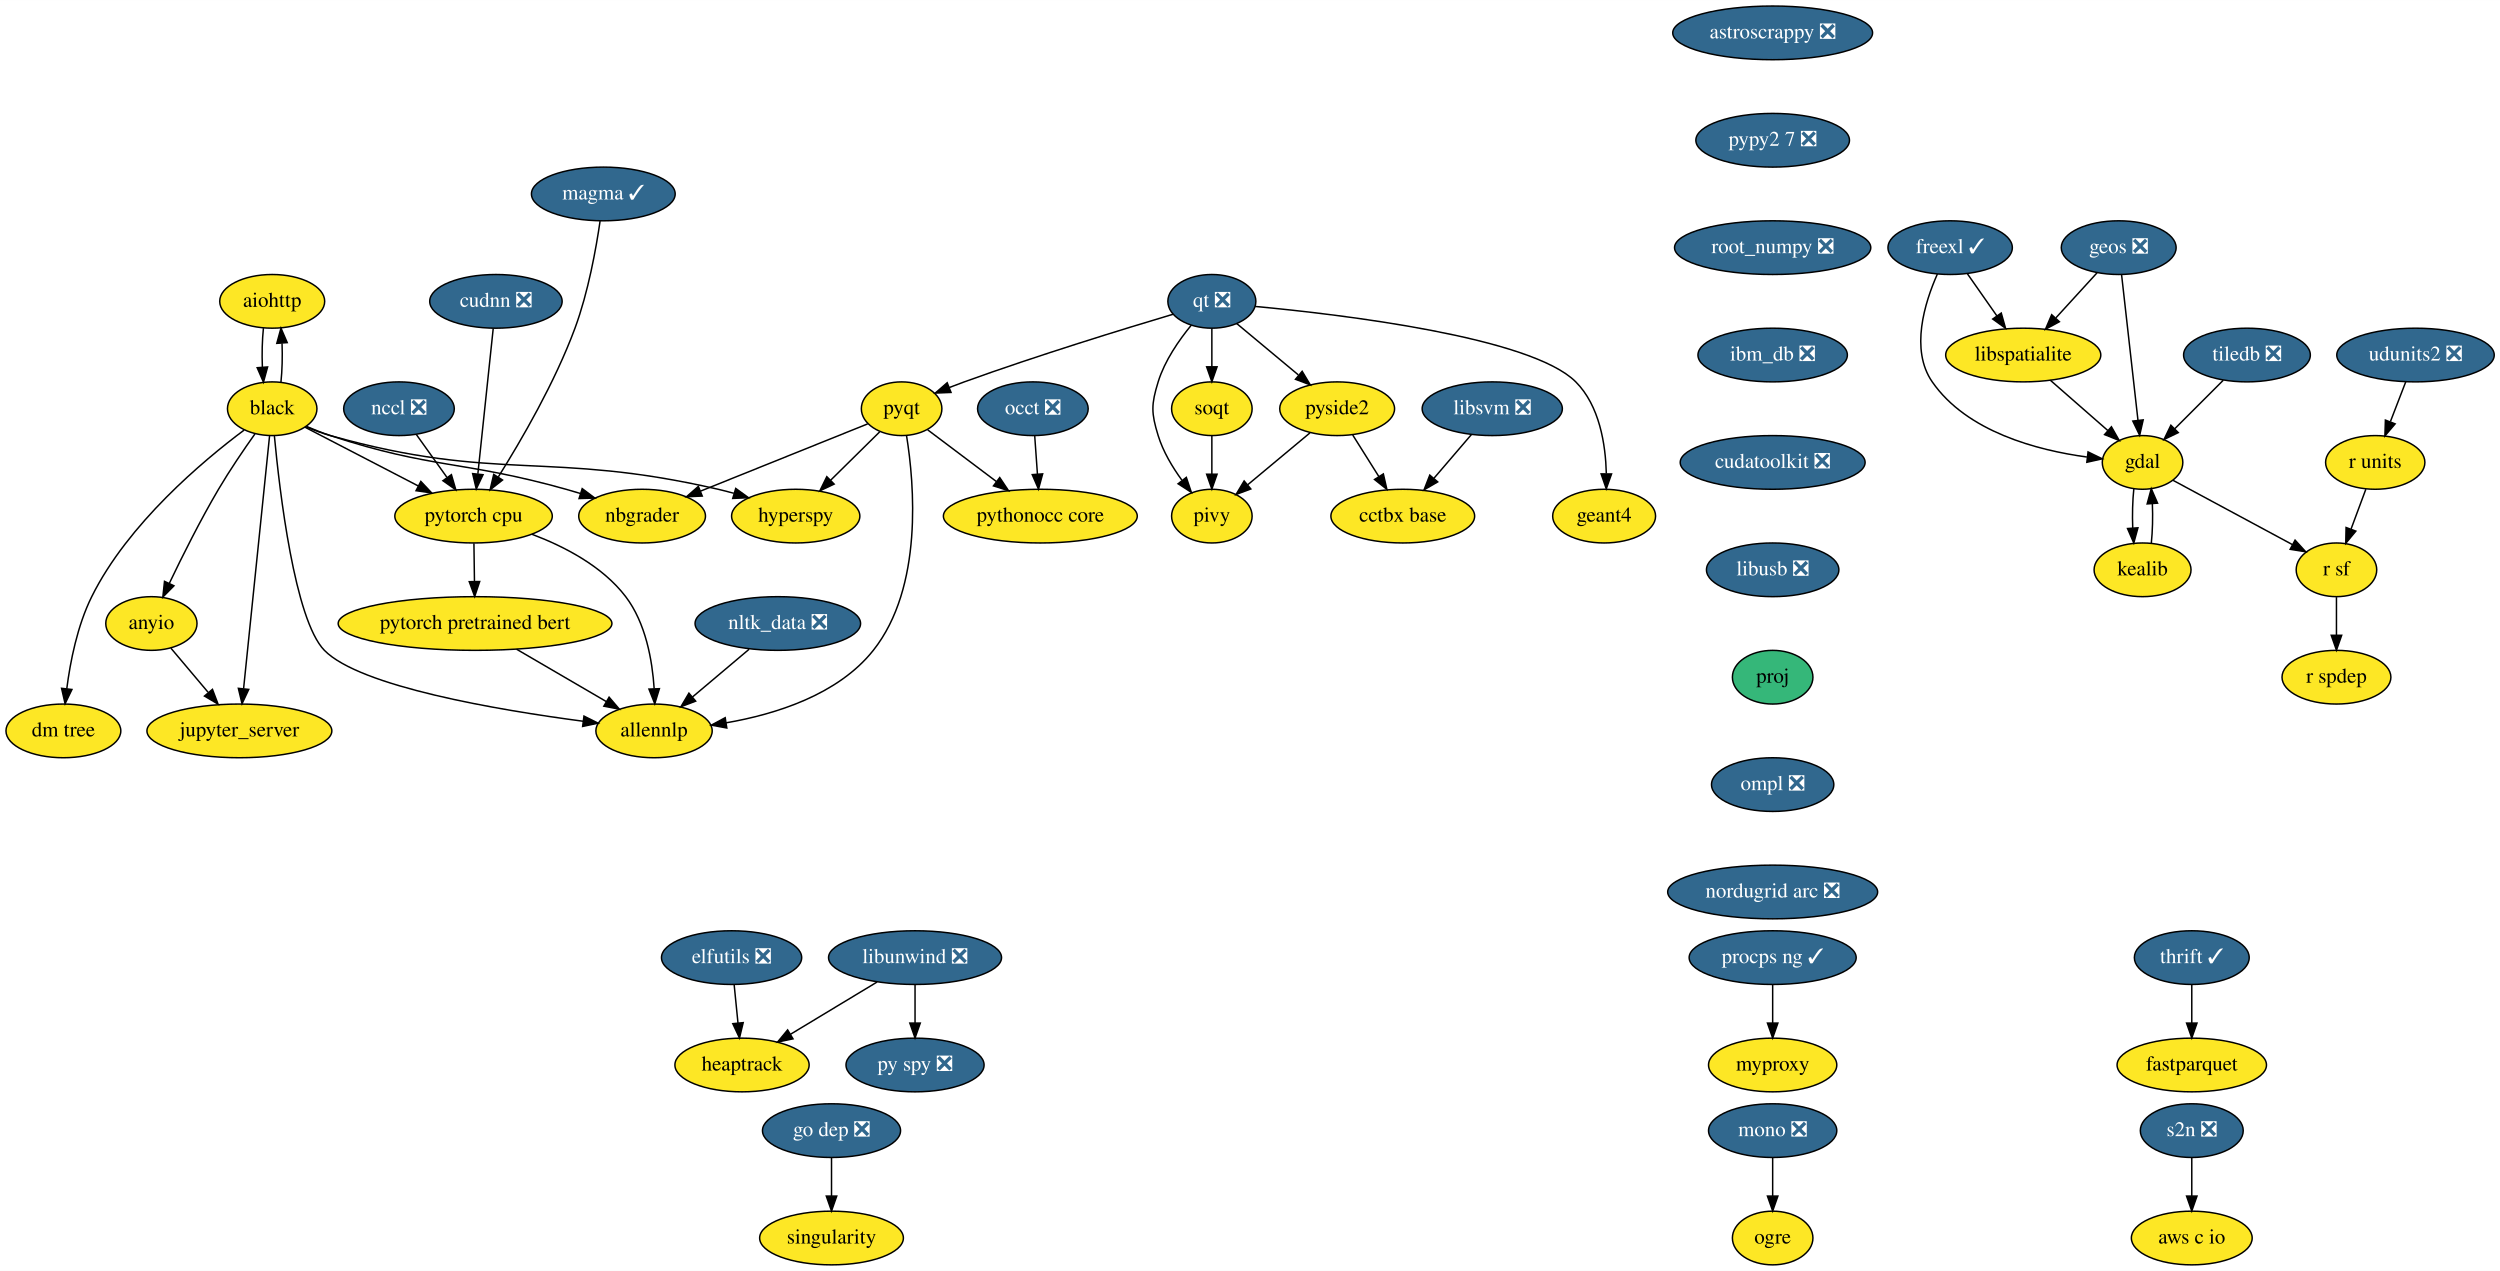
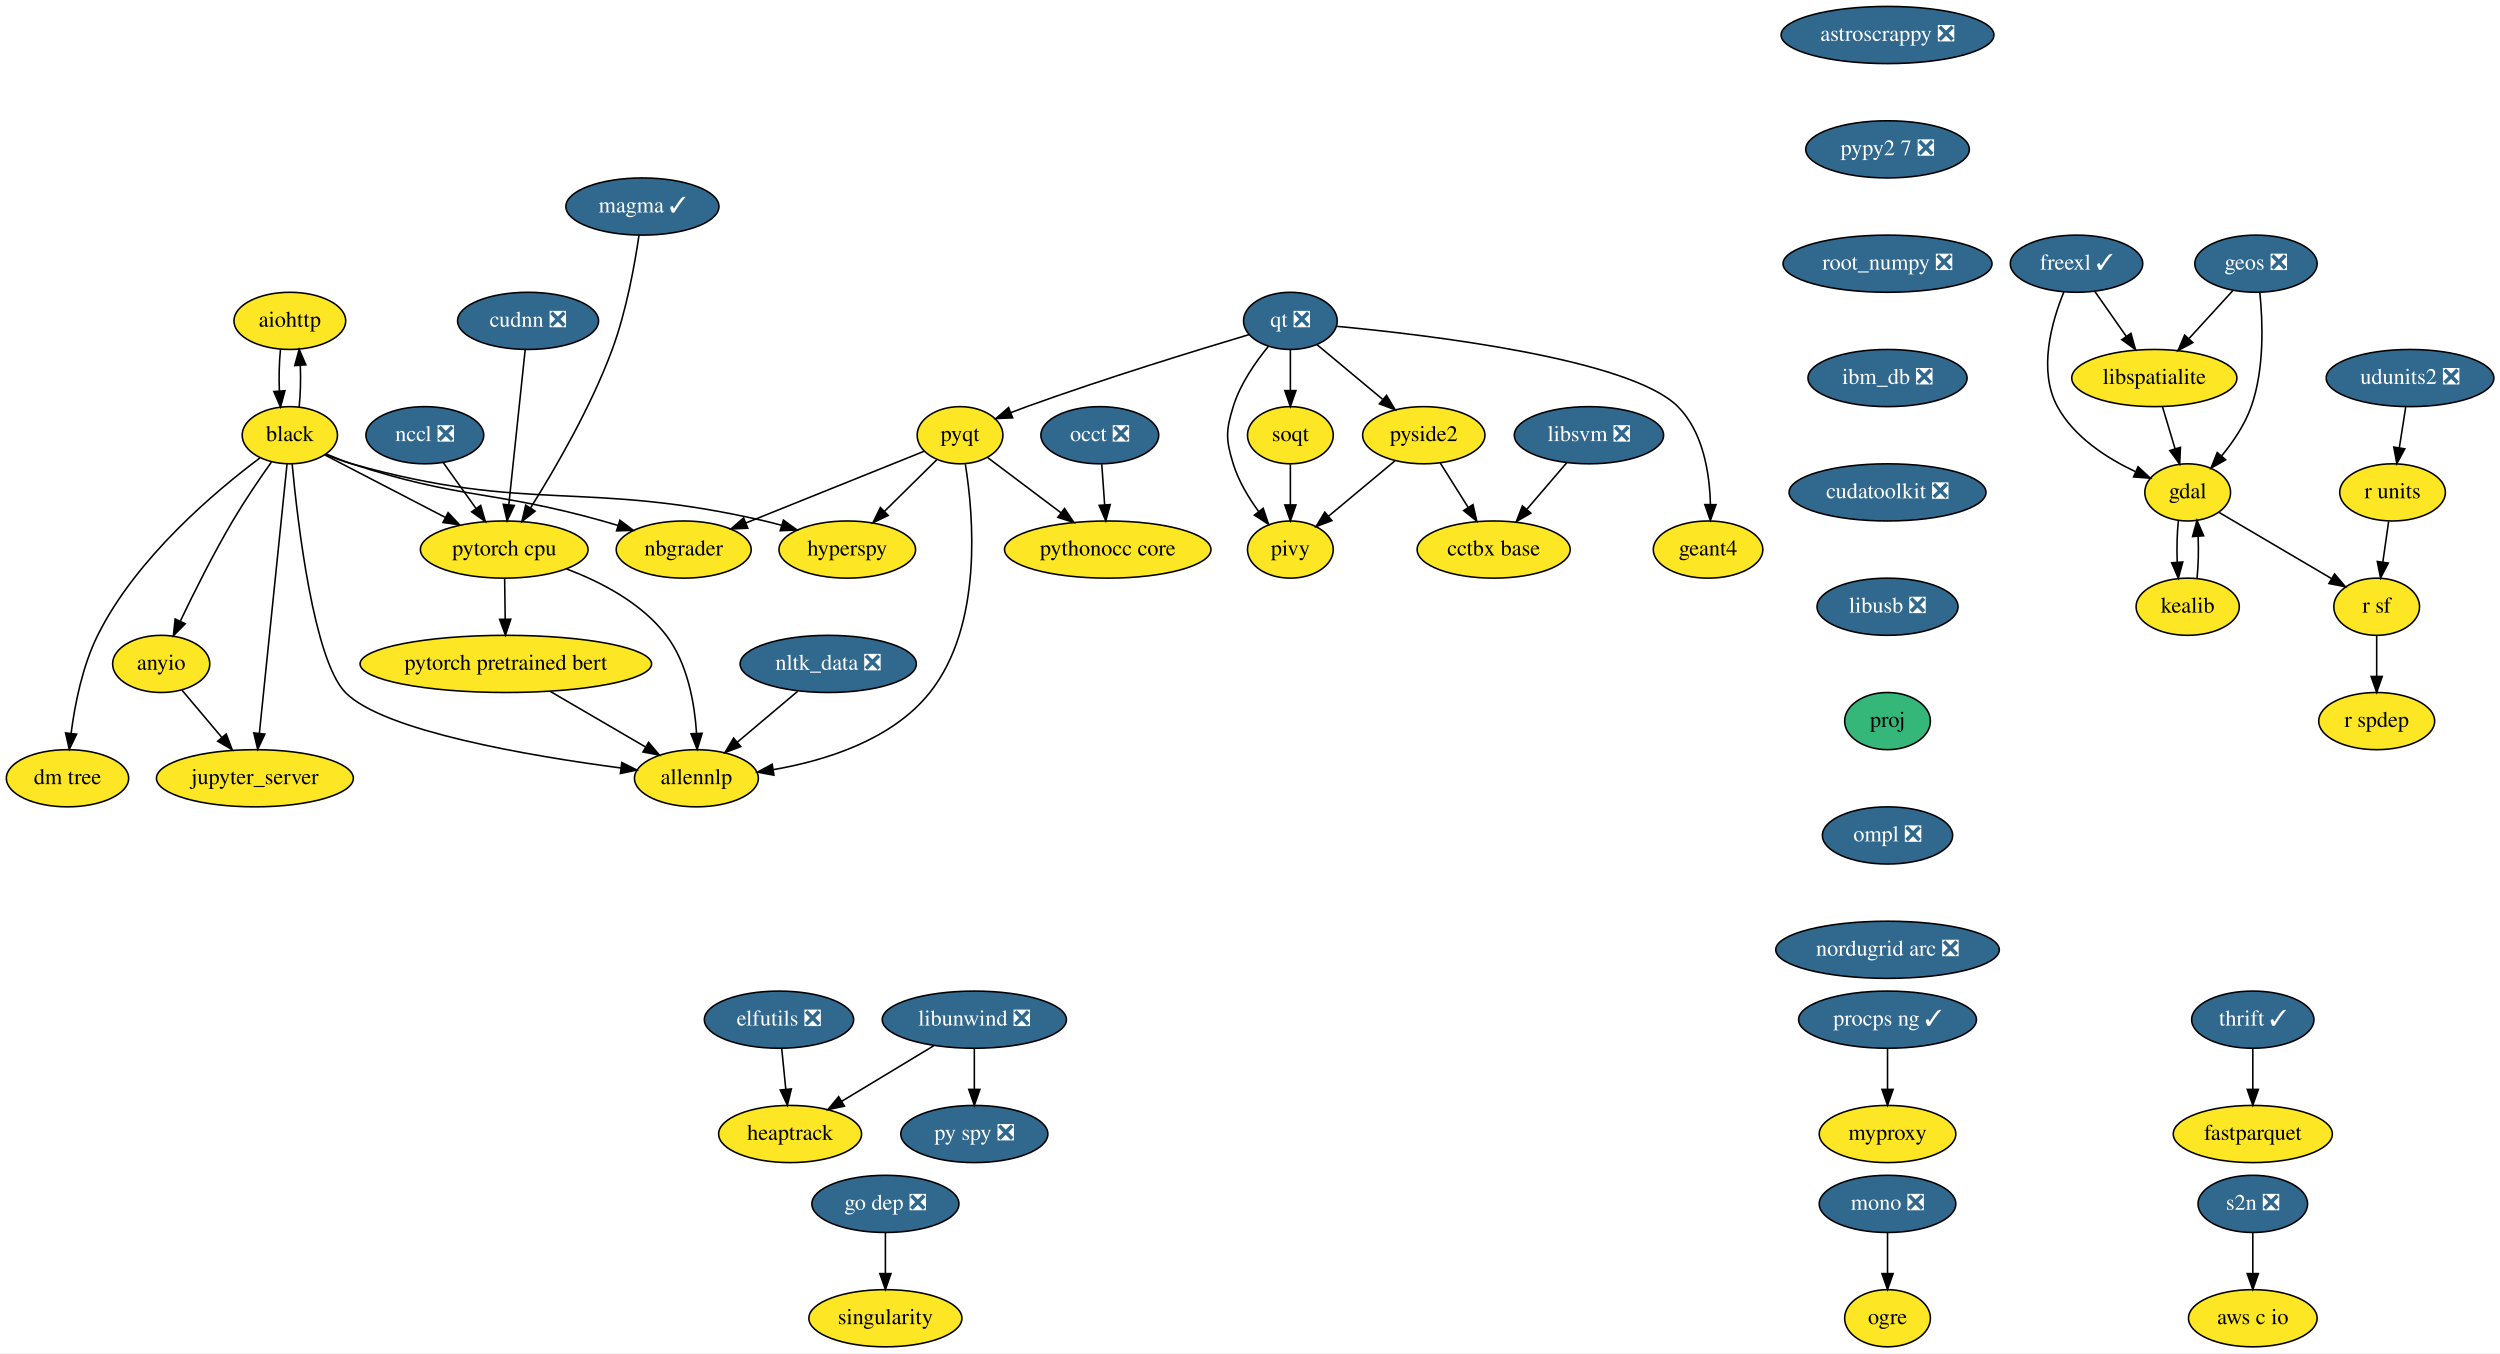
- <svg xmlns="http://www.w3.org/2000/svg" xmlns:xlink="http://www.w3.org/1999/xlink" width="1676pt" height="852pt" viewBox="0.00 0.00 1676.15 852.00">
+ <svg xmlns="http://www.w3.org/2000/svg" xmlns:xlink="http://www.w3.org/1999/xlink" width="1574pt" height="852pt" viewBox="0.00 0.00 1574.15 852.00">
  <g id="graph0" class="graph" transform="scale(1 1) rotate(0) translate(4 848)">
-     <polygon fill="white" stroke="transparent" points="-4,4 -4,-848 1672.15,-848 1672.15,4 -4,4" />
+     <polygon fill="white" stroke="transparent" points="-4,4 -4,-848 1570.15,-848 1570.15,4 -4,4" />
    <g id="node1" class="node">
      <g id="a_node1">
        <a xlink:href="https://github.com/conda-forge/aiohttp-feedstock" xlink:title="aiohttp">
          <ellipse fill="#fde725" stroke="black" cx="178.5" cy="-646" rx="35.19" ry="18" />
          <text text-anchor="middle" x="178.5" y="-642.3" font-family="Times,serif" font-size="14.00">aiohttp</text>
        </a>
      </g>
    </g>
    <g id="node2" class="node">
      <g id="a_node2">
        <a xlink:href="https://github.com/conda-forge/black-feedstock" xlink:title="black">
          <ellipse fill="#fde725" stroke="black" cx="178.5" cy="-574" rx="30" ry="18" />
          <text text-anchor="middle" x="178.5" y="-570.3" font-family="Times,serif" font-size="14.00">black</text>
        </a>
      </g>
    </g>
    <g id="edge1" class="edge">
      <path fill="none" stroke="black" d="M172.62,-628.05C171.79,-620.23 171.55,-610.75 171.91,-601.98" />
      <polygon fill="black" stroke="black" points="175.42,-602.01 172.64,-591.79 168.43,-601.51 175.42,-602.01" />
    </g>
    <g id="edge2" class="edge">
      <path fill="none" stroke="black" d="M184.36,-591.79C185.2,-599.59 185.44,-609.07 185.1,-617.85" />
      <polygon fill="black" stroke="black" points="181.59,-617.83 184.38,-628.05 188.57,-618.33 181.59,-617.83" />
    </g>
    <g id="node3" class="node">
      <g id="a_node3">
        <a xlink:href="https://github.com/conda-forge/hyperspy-feedstock" xlink:title="hyperspy">
          <ellipse fill="#fde725" stroke="black" cx="529.5" cy="-502" rx="43" ry="18" />
          <text text-anchor="middle" x="529.5" y="-498.3" font-family="Times,serif" font-size="14.00">hyperspy</text>
        </a>
      </g>
    </g>
    <g id="edge3" class="edge">
      <path fill="none" stroke="black" d="M201.21,-561.86C206.46,-559.64 212.1,-557.52 217.5,-556 329.8,-524.4 363.83,-546.23 477.5,-520 480.94,-519.21 484.47,-518.29 488,-517.29" />
      <polygon fill="black" stroke="black" points="489.28,-520.56 497.85,-514.34 487.27,-513.86 489.28,-520.56" />
    </g>
    <g id="node4" class="node">
      <g id="a_node4">
        <a xlink:href="https://github.com/conda-forge/nbgrader-feedstock" xlink:title="nbgrader">
          <ellipse fill="#fde725" stroke="black" cx="426.5" cy="-502" rx="42.49" ry="18" />
          <text text-anchor="middle" x="426.5" y="-498.3" font-family="Times,serif" font-size="14.00">nbgrader</text>
        </a>
      </g>
    </g>
    <g id="edge4" class="edge">
      <path fill="none" stroke="black" d="M201.32,-562.2C206.56,-559.96 212.17,-557.75 217.5,-556 285.92,-533.51 306.14,-539.41 375.5,-520 378.65,-519.12 381.88,-518.16 385.13,-517.17" />
      <polygon fill="black" stroke="black" points="386.34,-520.45 394.82,-514.09 384.23,-513.78 386.34,-520.45" />
    </g>
    <g id="node5" class="node">
      <g id="a_node5">
        <a xlink:href="https://github.com/conda-forge/allennlp-feedstock" xlink:title="allennlp">
          <ellipse fill="#fde725" stroke="black" cx="434.5" cy="-358" rx="39" ry="18" />
          <text text-anchor="middle" x="434.5" y="-354.3" font-family="Times,serif" font-size="14.00">allennlp</text>
        </a>
      </g>
    </g>
    <g id="edge5" class="edge">
      <path fill="none" stroke="black" d="M179.95,-555.91C183.43,-518.78 193.54,-432.39 213.5,-412 237.32,-387.66 329.52,-372.05 387.04,-364.46" />
      <polygon fill="black" stroke="black" points="387.53,-367.92 397,-363.18 386.63,-360.98 387.53,-367.92" />
    </g>
    <g id="node6" class="node">
      <g id="a_node6">
        <a xlink:href="https://github.com/conda-forge/jupyter_server-feedstock" xlink:title="jupyter_server">
          <ellipse fill="#fde725" stroke="black" cx="156.5" cy="-358" rx="61.99" ry="18" />
          <text text-anchor="middle" x="156.5" y="-354.3" font-family="Times,serif" font-size="14.00">jupyter_server</text>
        </a>
      </g>
    </g>
    <g id="edge6" class="edge">
      <path fill="none" stroke="black" d="M176.74,-555.85C172.93,-518.83 163.92,-431.18 159.32,-386.39" />
      <polygon fill="black" stroke="black" points="162.78,-385.82 158.27,-376.23 155.81,-386.54 162.78,-385.82" />
    </g>
    <g id="node7" class="node">
      <g id="a_node7">
        <a xlink:href="https://github.com/conda-forge/pytorch-cpu-feedstock" xlink:title="pytorch cpu">
          <ellipse fill="#fde725" stroke="black" cx="313.5" cy="-502" rx="52.79" ry="18" />
          <text text-anchor="middle" x="313.5" y="-498.3" font-family="Times,serif" font-size="14.00">pytorch cpu</text>
        </a>
      </g>
    </g>
    <g id="edge7" class="edge">
      <path fill="none" stroke="black" d="M200.49,-561.6C221.03,-550.95 252.09,-534.84 276.45,-522.21" />
      <polygon fill="black" stroke="black" points="278.16,-525.27 285.42,-517.56 274.94,-519.05 278.16,-525.27" />
    </g>
    <g id="node8" class="node">
      <g id="a_node8">
        <a xlink:href="https://github.com/conda-forge/anyio-feedstock" xlink:title="anyio">
          <ellipse fill="#fde725" stroke="black" cx="97.5" cy="-430" rx="30.59" ry="18" />
          <text text-anchor="middle" x="97.5" y="-426.3" font-family="Times,serif" font-size="14.00">anyio</text>
        </a>
      </g>
    </g>
    <g id="edge8" class="edge">
      <path fill="none" stroke="black" d="M166.92,-557.11C159.57,-546.76 150.07,-532.84 142.5,-520 130.34,-499.36 118.18,-475.03 109.57,-457.03" />
      <polygon fill="black" stroke="black" points="112.62,-455.28 105.17,-447.74 106.29,-458.28 112.62,-455.28" />
    </g>
    <g id="node9" class="node">
      <g id="a_node9">
        <a xlink:href="https://github.com/conda-forge/dm-tree-feedstock" xlink:title="dm tree">
          <ellipse fill="#fde725" stroke="black" cx="38.5" cy="-358" rx="38.5" ry="18" />
          <text text-anchor="middle" x="38.5" y="-354.3" font-family="Times,serif" font-size="14.00">dm tree</text>
        </a>
      </g>
    </g>
    <g id="edge9" class="edge">
      <path fill="none" stroke="black" d="M159.69,-559.71C132.23,-539.18 81.8,-496.97 57.5,-448 47.87,-428.6 43.11,-404.45 40.76,-386.21" />
      <polygon fill="black" stroke="black" points="44.23,-385.77 39.64,-376.23 37.28,-386.56 44.23,-385.77" />
    </g>
-     <g id="edge44" class="edge">
+     <g id="edge43" class="edge">
      <path fill="none" stroke="black" d="M352.64,-489.84C374.32,-481.67 399.96,-468.4 415.5,-448 428.93,-430.37 433.35,-405.35 434.59,-386.32" />
      <polygon fill="black" stroke="black" points="438.1,-386.31 435,-376.18 431.1,-386.03 438.1,-386.31" />
    </g>
-     <g id="node43" class="node">
-       <g id="a_node43">
+     <g id="node42" class="node">
+       <g id="a_node42">
        <a xlink:href="https://github.com/conda-forge/pytorch-pretrained-bert-feedstock" xlink:title="pytorch pretrained bert">
          <ellipse fill="#fde725" stroke="black" cx="314.5" cy="-430" rx="91.78" ry="18" />
          <text text-anchor="middle" x="314.5" y="-426.3" font-family="Times,serif" font-size="14.00">pytorch pretrained bert</text>
        </a>
      </g>
    </g>
-     <g id="edge45" class="edge">
+     <g id="edge44" class="edge">
      <path fill="none" stroke="black" d="M313.75,-483.7C313.86,-475.98 313.99,-466.71 314.11,-458.11" />
      <polygon fill="black" stroke="black" points="317.61,-458.15 314.26,-448.1 310.61,-458.05 317.61,-458.15" />
    </g>
-     <g id="edge46" class="edge">
+     <g id="edge45" class="edge">
      <path fill="none" stroke="black" d="M110.59,-413.46C117.91,-404.78 127.21,-393.75 135.52,-383.89" />
      <polygon fill="black" stroke="black" points="138.44,-385.86 142.2,-375.96 133.08,-381.35 138.44,-385.86" />
    </g>
    <g id="node10" class="node">
      <g id="a_node10">
        <a xlink:href="https://github.com/conda-forge/astroscrappy-feedstock/pull/11" xlink:title="astroscrappy ❎">
          <ellipse fill="#31688e" stroke="black" cx="1184.5" cy="-826" rx="67" ry="18" />
          <text text-anchor="middle" x="1184.5" y="-822.3" font-family="Times,serif" font-size="14.00" fill="white">astroscrappy ❎</text>
        </a>
      </g>
    </g>
    <g id="node11" class="node">
      <g id="a_node11">
        <a xlink:href="https://github.com/conda-forge/pypy2.7-feedstock/pull/3" xlink:title="pypy2 7 ❎">
          <ellipse fill="#31688e" stroke="black" cx="1184.5" cy="-754" rx="51.5" ry="18" />
          <text text-anchor="middle" x="1184.5" y="-750.3" font-family="Times,serif" font-size="14.00" fill="white">pypy2 7 ❎</text>
        </a>
      </g>
    </g>
    <g id="node39" class="node">
      <g id="a_node39">
        <a xlink:href="https://github.com/conda-forge/root_numpy-feedstock/pull/19" xlink:title="root_numpy ❎">
          <ellipse fill="#31688e" stroke="black" cx="1184.5" cy="-682" rx="65.79" ry="18" />
          <text text-anchor="middle" x="1184.5" y="-678.3" font-family="Times,serif" font-size="14.00" fill="white">root_numpy ❎</text>
        </a>
      </g>
    </g>
    <g id="node12" class="node">
      <g id="a_node12">
        <a xlink:href="https://github.com/conda-forge/elfutils-feedstock/pull/20" xlink:title="elfutils ❎">
          <ellipse fill="#31688e" stroke="black" cx="486.5" cy="-206" rx="47" ry="18" />
          <text text-anchor="middle" x="486.5" y="-202.3" font-family="Times,serif" font-size="14.00" fill="white">elfutils ❎</text>
        </a>
      </g>
    </g>
    <g id="node13" class="node">
      <g id="a_node13">
        <a xlink:href="https://github.com/conda-forge/heaptrack-feedstock" xlink:title="heaptrack">
          <ellipse fill="#fde725" stroke="black" cx="493.5" cy="-134" rx="45" ry="18" />
          <text text-anchor="middle" x="493.5" y="-130.3" font-family="Times,serif" font-size="14.00">heaptrack</text>
        </a>
      </g>
    </g>
    <g id="edge11" class="edge">
      <path fill="none" stroke="black" d="M488.23,-187.7C489,-179.98 489.93,-170.71 490.79,-162.11" />
      <polygon fill="black" stroke="black" points="494.28,-162.4 491.79,-152.1 487.31,-161.71 494.28,-162.4" />
    </g>
    <g id="node14" class="node">
      <g id="a_node14">
        <a xlink:href="https://github.com/conda-forge/fastparquet-feedstock" xlink:title="fastparquet">
-           <ellipse fill="#fde725" stroke="black" cx="1465.5" cy="-134" rx="50.09" ry="18" />
-           <text text-anchor="middle" x="1465.5" y="-130.3" font-family="Times,serif" font-size="14.00">fastparquet</text>
+           <ellipse fill="#fde725" stroke="black" cx="1414.5" cy="-134" rx="50.09" ry="18" />
+           <text text-anchor="middle" x="1414.5" y="-130.3" font-family="Times,serif" font-size="14.00">fastparquet</text>
        </a>
      </g>
    </g>
    <g id="node15" class="node">
      <g id="a_node15">
        <a xlink:href="https://github.com/conda-forge/freexl-feedstock/pull/22" xlink:title="freexl ✓">
          <ellipse fill="#31688e" stroke="black" cx="1303.5" cy="-682" rx="41.69" ry="18" />
          <text text-anchor="middle" x="1303.5" y="-678.3" font-family="Times,serif" font-size="14.00" fill="white">freexl ✓</text>
        </a>
      </g>
    </g>
    <g id="node16" class="node">
      <g id="a_node16">
        <a xlink:href="https://github.com/conda-forge/gdal-feedstock" xlink:title="gdal">
-           <ellipse fill="#fde725" stroke="black" cx="1432.5" cy="-538" rx="27" ry="18" />
-           <text text-anchor="middle" x="1432.5" y="-534.3" font-family="Times,serif" font-size="14.00">gdal</text>
+           <ellipse fill="#fde725" stroke="black" cx="1373.5" cy="-538" rx="27" ry="18" />
+           <text text-anchor="middle" x="1373.5" y="-534.3" font-family="Times,serif" font-size="14.00">gdal</text>
        </a>
      </g>
    </g>
    <g id="edge12" class="edge">
-       <path fill="none" stroke="black" d="M1294.94,-664.31C1286.42,-645.13 1276.59,-613.53 1291.5,-592 1314.67,-558.53 1361.79,-546.17 1395.17,-541.62" />
-       <polygon fill="black" stroke="black" points="1395.96,-545.05 1405.48,-540.4 1395.14,-538.1 1395.96,-545.05" />
+       <path fill="none" stroke="black" d="M1295.51,-664.16C1287.85,-645.41 1279.13,-614.73 1291.5,-592 1301.89,-572.91 1322.45,-559.64 1340.39,-551.16" />
+       <polygon fill="black" stroke="black" points="1342.25,-554.16 1350,-546.93 1339.43,-547.75 1342.25,-554.16" />
    </g>
    <g id="node17" class="node">
      <g id="a_node17">
        <a xlink:href="https://github.com/conda-forge/libspatialite-feedstock" xlink:title="libspatialite">
          <ellipse fill="#fde725" stroke="black" cx="1352.5" cy="-610" rx="52" ry="18" />
          <text text-anchor="middle" x="1352.5" y="-606.3" font-family="Times,serif" font-size="14.00">libspatialite</text>
        </a>
      </g>
    </g>
    <g id="edge13" class="edge">
      <path fill="none" stroke="black" d="M1315.11,-664.41C1321.01,-655.99 1328.29,-645.58 1334.86,-636.2" />
      <polygon fill="black" stroke="black" points="1337.76,-638.16 1340.63,-627.96 1332.03,-634.14 1337.76,-638.16" />
    </g>
    <g id="node18" class="node">
      <g id="a_node18">
        <a xlink:href="https://github.com/conda-forge/kealib-feedstock" xlink:title="kealib">
-           <ellipse fill="#fde725" stroke="black" cx="1432.5" cy="-466" rx="32.5" ry="18" />
-           <text text-anchor="middle" x="1432.5" y="-462.3" font-family="Times,serif" font-size="14.00">kealib</text>
+           <ellipse fill="#fde725" stroke="black" cx="1373.5" cy="-466" rx="32.5" ry="18" />
+           <text text-anchor="middle" x="1373.5" y="-462.3" font-family="Times,serif" font-size="14.00">kealib</text>
        </a>
      </g>
    </g>
    <g id="edge14" class="edge">
-       <path fill="none" stroke="black" d="M1426.66,-520.41C1425.8,-512.51 1425.55,-502.85 1425.91,-493.94" />
-       <polygon fill="black" stroke="black" points="1429.4,-494.18 1426.62,-483.96 1422.42,-493.68 1429.4,-494.18" />
+       <path fill="none" stroke="black" d="M1367.66,-520.41C1366.8,-512.51 1366.55,-502.85 1366.91,-493.94" />
+       <polygon fill="black" stroke="black" points="1370.4,-494.18 1367.62,-483.96 1363.42,-493.68 1370.4,-494.18" />
    </g>
    <g id="node19" class="node">
      <g id="a_node19">
        <a xlink:href="https://github.com/conda-forge/r-sf-feedstock" xlink:title="r sf">
-           <ellipse fill="#fde725" stroke="black" cx="1562.5" cy="-466" rx="27" ry="18" />
-           <text text-anchor="middle" x="1562.5" y="-462.3" font-family="Times,serif" font-size="14.00">r sf</text>
+           <ellipse fill="#fde725" stroke="black" cx="1492.5" cy="-466" rx="27" ry="18" />
+           <text text-anchor="middle" x="1492.5" y="-462.3" font-family="Times,serif" font-size="14.00">r sf</text>
        </a>
      </g>
    </g>
    <g id="edge15" class="edge">
-       <path fill="none" stroke="black" d="M1452.81,-526.06C1474.34,-514.47 1508.55,-496.05 1533.04,-482.86" />
-       <polygon fill="black" stroke="black" points="1534.76,-485.91 1541.9,-478.09 1531.44,-479.75 1534.76,-485.91" />
+       <path fill="none" stroke="black" d="M1393.15,-525.44C1412.44,-514.09 1442.08,-496.66 1463.97,-483.78" />
+       <polygon fill="black" stroke="black" points="1465.98,-486.66 1472.82,-478.58 1462.43,-480.63 1465.98,-486.66" />
    </g>
    <g id="edge16" class="edge">
-       <path fill="none" stroke="black" d="M1370.65,-593.12C1382.07,-583.12 1396.92,-570.13 1409.21,-559.38" />
-       <polygon fill="black" stroke="black" points="1411.63,-561.91 1416.85,-552.7 1407.02,-556.65 1411.63,-561.91" />
+       <path fill="none" stroke="black" d="M1357.58,-592.05C1359.98,-584.06 1362.9,-574.33 1365.58,-565.4" />
+       <polygon fill="black" stroke="black" points="1368.94,-566.37 1368.46,-555.79 1362.24,-564.36 1368.94,-566.37" />
    </g>
    <g id="edge17" class="edge">
-       <path fill="none" stroke="black" d="M1438.38,-483.96C1439.21,-491.83 1439.45,-501.37 1439.08,-510.19" />
-       <polygon fill="black" stroke="black" points="1435.57,-510.18 1438.34,-520.41 1442.56,-510.69 1435.57,-510.18" />
+       <path fill="none" stroke="black" d="M1379.38,-483.96C1380.21,-491.83 1380.45,-501.37 1380.08,-510.19" />
+       <polygon fill="black" stroke="black" points="1376.57,-510.18 1379.34,-520.41 1383.56,-510.69 1376.57,-510.18" />
    </g>
    <g id="node20" class="node">
      <g id="a_node20">
        <a xlink:href="https://github.com/conda-forge/r-spdep-feedstock" xlink:title="r spdep">
-           <ellipse fill="#fde725" stroke="black" cx="1562.5" cy="-394" rx="36.5" ry="18" />
-           <text text-anchor="middle" x="1562.5" y="-390.3" font-family="Times,serif" font-size="14.00">r spdep</text>
+           <ellipse fill="#fde725" stroke="black" cx="1492.5" cy="-394" rx="36.5" ry="18" />
+           <text text-anchor="middle" x="1492.5" y="-390.3" font-family="Times,serif" font-size="14.00">r spdep</text>
        </a>
      </g>
    </g>
    <g id="edge18" class="edge">
-       <path fill="none" stroke="black" d="M1562.5,-447.7C1562.5,-439.98 1562.5,-430.71 1562.5,-422.11" />
-       <polygon fill="black" stroke="black" points="1566,-422.1 1562.5,-412.1 1559,-422.1 1566,-422.1" />
+       <path fill="none" stroke="black" d="M1492.5,-447.7C1492.5,-439.98 1492.5,-430.71 1492.5,-422.11" />
+       <polygon fill="black" stroke="black" points="1496,-422.1 1492.5,-412.1 1489,-422.1 1496,-422.1" />
    </g>
    <g id="node21" class="node">
      <g id="a_node21">
        <a xlink:href="https://github.com/conda-forge/geos-feedstock/pull/47" xlink:title="geos ❎">
          <ellipse fill="#31688e" stroke="black" cx="1416.5" cy="-682" rx="38.5" ry="18" />
          <text text-anchor="middle" x="1416.5" y="-678.3" font-family="Times,serif" font-size="14.00" fill="white">geos ❎</text>
        </a>
      </g>
    </g>
    <g id="edge19" class="edge">
-       <path fill="none" stroke="black" d="M1418.43,-663.87C1421.16,-639.67 1426.17,-595.21 1429.41,-566.39" />
-       <polygon fill="black" stroke="black" points="1432.92,-566.52 1430.56,-556.19 1425.97,-565.73 1432.92,-566.52" />
+       <path fill="none" stroke="black" d="M1418.93,-663.7C1420.82,-645.34 1421.91,-615.76 1413.5,-592 1409.5,-580.68 1402.13,-569.81 1394.8,-560.88" />
+       <polygon fill="black" stroke="black" points="1397.39,-558.52 1388.18,-553.28 1392.11,-563.12 1397.39,-558.52" />
    </g>
    <g id="edge20" class="edge">
      <path fill="none" stroke="black" d="M1401.98,-665.12C1393.83,-656.2 1383.5,-644.91 1374.39,-634.94" />
      <polygon fill="black" stroke="black" points="1376.74,-632.33 1367.41,-627.31 1371.57,-637.05 1376.74,-632.33" />
    </g>
    <g id="node22" class="node">
      <g id="a_node22">
        <a xlink:href="https://github.com/conda-forge/libunwind-feedstock/pull/14" xlink:title="libunwind ❎">
          <ellipse fill="#31688e" stroke="black" cx="609.5" cy="-206" rx="58" ry="18" />
          <text text-anchor="middle" x="609.5" y="-202.3" font-family="Times,serif" font-size="14.00" fill="white">libunwind ❎</text>
        </a>
      </g>
    </g>
    <g id="edge21" class="edge">
      <path fill="none" stroke="black" d="M584.04,-189.64C566.96,-179.33 544.32,-165.67 525.95,-154.58" />
      <polygon fill="black" stroke="black" points="527.68,-151.54 517.31,-149.37 524.07,-157.53 527.68,-151.54" />
    </g>
    <g id="node23" class="node">
      <g id="a_node23">
        <a xlink:href="https://github.com/conda-forge/py-spy-feedstock/pull/11" xlink:title="py spy ❎">
          <ellipse fill="#31688e" stroke="black" cx="609.5" cy="-134" rx="46.29" ry="18" />
          <text text-anchor="middle" x="609.5" y="-130.3" font-family="Times,serif" font-size="14.00" fill="white">py spy ❎</text>
        </a>
      </g>
    </g>
    <g id="edge22" class="edge">
      <path fill="none" stroke="black" d="M609.5,-187.7C609.5,-179.98 609.5,-170.71 609.5,-162.11" />
      <polygon fill="black" stroke="black" points="613,-162.1 609.5,-152.1 606,-162.1 613,-162.1" />
    </g>
    <g id="node24" class="node">
      <g id="a_node24">
        <a xlink:href="https://github.com/conda-forge/mono-feedstock/pull/18" xlink:title="mono ❎">
          <ellipse fill="#31688e" stroke="black" cx="1184.5" cy="-90" rx="43" ry="18" />
          <text text-anchor="middle" x="1184.5" y="-86.3" font-family="Times,serif" font-size="14.00" fill="white">mono ❎</text>
        </a>
      </g>
    </g>
    <g id="node25" class="node">
      <g id="a_node25">
        <a xlink:href="https://github.com/conda-forge/ogre-feedstock" xlink:title="ogre">
          <ellipse fill="#fde725" stroke="black" cx="1184.5" cy="-18" rx="27" ry="18" />
          <text text-anchor="middle" x="1184.5" y="-14.3" font-family="Times,serif" font-size="14.00">ogre</text>
        </a>
      </g>
    </g>
    <g id="edge23" class="edge">
      <path fill="none" stroke="black" d="M1184.5,-71.7C1184.5,-63.98 1184.5,-54.71 1184.5,-46.11" />
      <polygon fill="black" stroke="black" points="1188,-46.1 1184.5,-36.1 1181,-46.1 1188,-46.1" />
    </g>
    <g id="node26" class="node">
      <g id="a_node26">
        <a xlink:href="https://github.com/conda-forge/nltk_data-feedstock/pull/5" xlink:title="nltk_data ❎">
          <ellipse fill="#31688e" stroke="black" cx="517.5" cy="-430" rx="55.49" ry="18" />
          <text text-anchor="middle" x="517.5" y="-426.3" font-family="Times,serif" font-size="14.00" fill="white">nltk_data ❎</text>
        </a>
      </g>
    </g>
    <g id="edge24" class="edge">
      <path fill="none" stroke="black" d="M498.25,-412.76C486.94,-403.22 472.49,-391.04 460.21,-380.68" />
      <polygon fill="black" stroke="black" points="462.41,-377.96 452.51,-374.19 457.9,-383.31 462.41,-377.96" />
    </g>
    <g id="node27" class="node">
      <g id="a_node27">
        <a xlink:href="https://github.com/conda-forge/pyqt-feedstock" xlink:title="pyqt">
          <ellipse fill="#fde725" stroke="black" cx="600.5" cy="-574" rx="27" ry="18" />
          <text text-anchor="middle" x="600.5" y="-570.3" font-family="Times,serif" font-size="14.00">pyqt</text>
        </a>
      </g>
    </g>
    <g id="edge25" class="edge">
      <path fill="none" stroke="black" d="M585.79,-558.5C576.28,-549.13 563.71,-536.73 552.86,-526.03" />
      <polygon fill="black" stroke="black" points="555.26,-523.48 545.68,-518.95 550.34,-528.46 555.26,-523.48" />
    </g>
    <g id="edge26" class="edge">
      <path fill="none" stroke="black" d="M577.75,-563.85C549.29,-552.4 500.1,-532.61 465.57,-518.72" />
      <polygon fill="black" stroke="black" points="466.83,-515.45 456.24,-514.97 464.22,-521.95 466.83,-515.45" />
    </g>
    <g id="edge27" class="edge">
      <path fill="none" stroke="black" d="M603.83,-555.78C608.99,-523.72 615.1,-454.32 581.5,-412 557.8,-382.16 515.85,-369.11 482.82,-363.41" />
      <polygon fill="black" stroke="black" points="483.3,-359.94 472.88,-361.86 482.22,-366.86 483.3,-359.94" />
    </g>
    <g id="node28" class="node">
      <g id="a_node28">
        <a xlink:href="https://github.com/conda-forge/pythonocc-core-feedstock" xlink:title="pythonocc core">
          <ellipse fill="#fde725" stroke="black" cx="693.5" cy="-502" rx="65" ry="18" />
          <text text-anchor="middle" x="693.5" y="-498.3" font-family="Times,serif" font-size="14.00">pythonocc core</text>
        </a>
      </g>
    </g>
    <g id="edge28" class="edge">
      <path fill="none" stroke="black" d="M617.99,-559.83C630.96,-550.08 648.93,-536.55 664.09,-525.14" />
      <polygon fill="black" stroke="black" points="666.28,-527.87 672.17,-519.06 662.07,-522.27 666.28,-527.87" />
    </g>
    <g id="node29" class="node">
      <g id="a_node29">
        <a xlink:href="https://github.com/conda-forge/qt-feedstock/pull/168" xlink:title="qt ❎">
          <ellipse fill="#31688e" stroke="black" cx="808.5" cy="-646" rx="29.5" ry="18" />
          <text text-anchor="middle" x="808.5" y="-642.3" font-family="Times,serif" font-size="14.00" fill="white">qt ❎</text>
        </a>
      </g>
    </g>
    <g id="edge29" class="edge">
      <path fill="none" stroke="black" d="M782.7,-637.42C749.89,-627.64 691.58,-609.74 642.5,-592 639.22,-590.81 635.82,-589.53 632.43,-588.21" />
      <polygon fill="black" stroke="black" points="633.63,-584.93 623.05,-584.49 631.05,-591.43 633.63,-584.93" />
    </g>
    <g id="node30" class="node">
      <g id="a_node30">
        <a xlink:href="https://github.com/conda-forge/pivy-feedstock" xlink:title="pivy">
          <ellipse fill="#fde725" stroke="black" cx="808.5" cy="-502" rx="27" ry="18" />
          <text text-anchor="middle" x="808.5" y="-498.3" font-family="Times,serif" font-size="14.00">pivy</text>
        </a>
      </g>
    </g>
    <g id="edge30" class="edge">
      <path fill="none" stroke="black" d="M794.75,-630.07C786.54,-620.1 776.88,-606.25 772.5,-592 767.8,-576.71 767.8,-571.29 772.5,-556 775.79,-545.31 782.04,-534.85 788.43,-526.08" />
      <polygon fill="black" stroke="black" points="791.38,-527.98 794.75,-517.93 785.85,-523.69 791.38,-527.98" />
    </g>
    <g id="node31" class="node">
      <g id="a_node31">
        <a xlink:href="https://github.com/conda-forge/pyside2-feedstock" xlink:title="pyside2">
          <ellipse fill="#fde725" stroke="black" cx="892.5" cy="-574" rx="38.5" ry="18" />
          <text text-anchor="middle" x="892.5" y="-570.3" font-family="Times,serif" font-size="14.00">pyside2</text>
        </a>
      </g>
    </g>
    <g id="edge31" class="edge">
      <path fill="none" stroke="black" d="M825.1,-631.17C836.9,-621.34 852.98,-607.93 866.48,-596.69" />
      <polygon fill="black" stroke="black" points="869.04,-599.1 874.48,-590.01 864.56,-593.73 869.04,-599.1" />
    </g>
    <g id="node32" class="node">
      <g id="a_node32">
        <a xlink:href="https://github.com/conda-forge/soqt-feedstock" xlink:title="soqt">
          <ellipse fill="#fde725" stroke="black" cx="808.5" cy="-574" rx="27" ry="18" />
          <text text-anchor="middle" x="808.5" y="-570.3" font-family="Times,serif" font-size="14.00">soqt</text>
        </a>
      </g>
    </g>
    <g id="edge32" class="edge">
      <path fill="none" stroke="black" d="M808.5,-627.7C808.5,-619.98 808.5,-610.71 808.5,-602.11" />
      <polygon fill="black" stroke="black" points="812,-602.1 808.5,-592.1 805,-602.1 812,-602.1" />
    </g>
    <g id="node33" class="node">
      <g id="a_node33">
        <a xlink:href="https://github.com/conda-forge/geant4-feedstock" xlink:title="geant4">
          <ellipse fill="#fde725" stroke="black" cx="1071.5" cy="-502" rx="34.5" ry="18" />
          <text text-anchor="middle" x="1071.5" y="-498.3" font-family="Times,serif" font-size="14.00">geant4</text>
        </a>
      </g>
    </g>
    <g id="edge33" class="edge">
      <path fill="none" stroke="black" d="M837.49,-642.59C895.42,-637.17 1022.51,-622.09 1052.5,-592 1068.4,-576.04 1072.48,-550.25 1072.98,-530.53" />
      <polygon fill="black" stroke="black" points="1076.48,-530.28 1072.94,-520.3 1069.48,-530.31 1076.48,-530.28" />
    </g>
    <g id="edge34" class="edge">
      <path fill="none" stroke="black" d="M874.27,-557.81C862.05,-547.62 845.81,-534.09 832.53,-523.02" />
      <polygon fill="black" stroke="black" points="834.63,-520.22 824.7,-516.5 830.15,-525.59 834.63,-520.22" />
    </g>
    <g id="node34" class="node">
      <g id="a_node34">
        <a xlink:href="https://github.com/conda-forge/cctbx-base-feedstock" xlink:title="cctbx base">
          <ellipse fill="#fde725" stroke="black" cx="936.5" cy="-502" rx="48.19" ry="18" />
          <text text-anchor="middle" x="936.5" y="-498.3" font-family="Times,serif" font-size="14.00">cctbx base</text>
        </a>
      </g>
    </g>
    <g id="edge35" class="edge">
      <path fill="none" stroke="black" d="M902.93,-556.41C908.17,-548.08 914.63,-537.8 920.48,-528.49" />
      <polygon fill="black" stroke="black" points="923.48,-530.29 925.84,-519.96 917.56,-526.56 923.48,-530.29" />
    </g>
    <g id="edge36" class="edge">
      <path fill="none" stroke="black" d="M808.5,-555.7C808.5,-547.98 808.5,-538.71 808.5,-530.11" />
      <polygon fill="black" stroke="black" points="812,-530.1 808.5,-520.1 805,-530.1 812,-530.1" />
    </g>
    <g id="node35" class="node">
      <g id="a_node35">
        <a xlink:href="https://github.com/conda-forge/r-units-feedstock" xlink:title="r units">
-           <ellipse fill="#fde725" stroke="black" cx="1588.5" cy="-538" rx="33.29" ry="18" />
-           <text text-anchor="middle" x="1588.5" y="-534.3" font-family="Times,serif" font-size="14.00">r units</text>
+           <ellipse fill="#fde725" stroke="black" cx="1502.5" cy="-538" rx="33.29" ry="18" />
+           <text text-anchor="middle" x="1502.5" y="-534.3" font-family="Times,serif" font-size="14.00">r units</text>
        </a>
      </g>
    </g>
    <g id="edge37" class="edge">
-       <path fill="none" stroke="black" d="M1582.21,-520.05C1579.24,-512.06 1575.62,-502.33 1572.31,-493.4" />
-       <polygon fill="black" stroke="black" points="1575.5,-491.94 1568.74,-483.79 1568.94,-494.38 1575.5,-491.94" />
+       <path fill="none" stroke="black" d="M1500.03,-519.7C1498.93,-511.98 1497.6,-502.71 1496.37,-494.11" />
+       <polygon fill="black" stroke="black" points="1499.82,-493.51 1494.94,-484.1 1492.89,-494.5 1499.82,-493.51" />
    </g>
    <g id="node36" class="node">
      <g id="a_node36">
        <a xlink:href="https://github.com/conda-forge/singularity-feedstock" xlink:title="singularity">
          <ellipse fill="#fde725" stroke="black" cx="553.5" cy="-18" rx="48.19" ry="18" />
          <text text-anchor="middle" x="553.5" y="-14.3" font-family="Times,serif" font-size="14.00">singularity</text>
        </a>
      </g>
    </g>
    <g id="node37" class="node">
      <g id="a_node37">
        <a xlink:href="https://github.com/conda-forge/thrift-feedstock/pull/17" xlink:title="thrift ✓">
-           <ellipse fill="#31688e" stroke="black" cx="1465.5" cy="-206" rx="38.5" ry="18" />
-           <text text-anchor="middle" x="1465.5" y="-202.3" font-family="Times,serif" font-size="14.00" fill="white">thrift ✓</text>
+           <ellipse fill="#31688e" stroke="black" cx="1414.5" cy="-206" rx="38.5" ry="18" />
+           <text text-anchor="middle" x="1414.5" y="-202.3" font-family="Times,serif" font-size="14.00" fill="white">thrift ✓</text>
        </a>
      </g>
    </g>
    <g id="edge38" class="edge">
-       <path fill="none" stroke="black" d="M1465.5,-187.7C1465.5,-179.98 1465.5,-170.71 1465.5,-162.11" />
-       <polygon fill="black" stroke="black" points="1469,-162.1 1465.5,-152.1 1462,-162.1 1469,-162.1" />
+       <path fill="none" stroke="black" d="M1414.5,-187.7C1414.5,-179.98 1414.5,-170.71 1414.5,-162.11" />
+       <polygon fill="black" stroke="black" points="1418,-162.1 1414.5,-152.1 1411,-162.1 1418,-162.1" />
    </g>
    <g id="node38" class="node">
      <g id="a_node38">
        <a xlink:href="https://github.com/conda-forge/udunits2-feedstock/pull/39" xlink:title="udunits2 ❎">
-           <ellipse fill="#31688e" stroke="black" cx="1615.5" cy="-610" rx="52.79" ry="18" />
-           <text text-anchor="middle" x="1615.5" y="-606.3" font-family="Times,serif" font-size="14.00" fill="white">udunits2 ❎</text>
+           <ellipse fill="#31688e" stroke="black" cx="1513.5" cy="-610" rx="52.79" ry="18" />
+           <text text-anchor="middle" x="1513.5" y="-606.3" font-family="Times,serif" font-size="14.00" fill="white">udunits2 ❎</text>
        </a>
      </g>
    </g>
    <g id="edge39" class="edge">
-       <path fill="none" stroke="black" d="M1608.96,-592.05C1605.88,-584.06 1602.13,-574.33 1598.68,-565.4" />
-       <polygon fill="black" stroke="black" points="1601.84,-563.86 1594.98,-555.79 1595.31,-566.38 1601.84,-563.86" />
-     </g>
-     <g id="node44" class="node">
-       <g id="a_node44">
+       <path fill="none" stroke="black" d="M1510.78,-591.7C1509.57,-583.98 1508.11,-574.71 1506.76,-566.11" />
+       <polygon fill="black" stroke="black" points="1510.2,-565.44 1505.19,-556.1 1503.28,-566.53 1510.2,-565.44" />
+     </g>
+     <g id="node43" class="node">
+       <g id="a_node43">
        <a xlink:href="https://github.com/conda-forge/ibm_db-feedstock/pull/10" xlink:title="ibm_db ❎">
          <ellipse fill="#31688e" stroke="black" cx="1184.5" cy="-610" rx="50.09" ry="18" />
          <text text-anchor="middle" x="1184.5" y="-606.3" font-family="Times,serif" font-size="14.00" fill="white">ibm_db ❎</text>
        </a>
      </g>
    </g>
    <g id="node40" class="node">
      <g id="a_node40">
-         <a xlink:href="https://github.com/conda-forge/tiledb-feedstock/pull/80" xlink:title="tiledb ❎">
-           <ellipse fill="#31688e" stroke="black" cx="1502.5" cy="-610" rx="42.49" ry="18" />
-           <text text-anchor="middle" x="1502.5" y="-606.3" font-family="Times,serif" font-size="14.00" fill="white">tiledb ❎</text>
-         </a>
-       </g>
-     </g>
-     <g id="edge41" class="edge">
-       <path fill="none" stroke="black" d="M1486.62,-593.12C1477.01,-583.51 1464.63,-571.13 1454.13,-560.63" />
-       <polygon fill="black" stroke="black" points="1456.44,-557.99 1446.89,-553.39 1451.49,-562.94 1456.44,-557.99" />
-     </g>
-     <g id="node41" class="node">
-       <g id="a_node41">
        <a xlink:href="https://github.com/conda-forge/libsvm-feedstock/pull/16" xlink:title="libsvm ❎">
          <ellipse fill="#31688e" stroke="black" cx="996.5" cy="-574" rx="47" ry="18" />
          <text text-anchor="middle" x="996.5" y="-570.3" font-family="Times,serif" font-size="14.00" fill="white">libsvm ❎</text>
        </a>
      </g>
    </g>
-     <g id="edge42" class="edge">
+     <g id="edge41" class="edge">
      <path fill="none" stroke="black" d="M982.58,-556.76C975.12,-548.06 965.77,-537.15 957.44,-527.43" />
      <polygon fill="black" stroke="black" points="959.92,-524.95 950.76,-519.63 954.61,-529.5 959.92,-524.95" />
    </g>
-     <g id="node42" class="node">
-       <g id="a_node42">
+     <g id="node41" class="node">
+       <g id="a_node41">
        <a xlink:href="https://github.com/conda-forge/occt-feedstock/pull/59" xlink:title="occt ❎">
          <ellipse fill="#31688e" stroke="black" cx="688.5" cy="-574" rx="37.09" ry="18" />
          <text text-anchor="middle" x="688.5" y="-570.3" font-family="Times,serif" font-size="14.00" fill="white">occt ❎</text>
        </a>
      </g>
    </g>
-     <g id="edge43" class="edge">
+     <g id="edge42" class="edge">
      <path fill="none" stroke="black" d="M689.74,-555.7C690.29,-547.98 690.95,-538.71 691.56,-530.11" />
      <polygon fill="black" stroke="black" points="695.06,-530.33 692.28,-520.1 688.07,-529.83 695.06,-530.33" />
    </g>
-     <g id="edge48" class="edge">
+     <g id="edge47" class="edge">
      <path fill="none" stroke="black" d="M342.33,-412.76C360.3,-402.28 383.74,-388.61 402.48,-377.68" />
      <polygon fill="black" stroke="black" points="404.38,-380.62 411.26,-372.56 400.85,-374.57 404.38,-380.62" />
    </g>
-     <g id="node48" class="node">
-       <g id="a_node48">
+     <g id="node47" class="node">
+       <g id="a_node47">
        <a xlink:href="https://github.com/conda-forge/cudatoolkit-feedstock/pull/4" xlink:title="cudatoolkit ❎">
          <ellipse fill="#31688e" stroke="black" cx="1184.5" cy="-538" rx="61.99" ry="18" />
          <text text-anchor="middle" x="1184.5" y="-534.3" font-family="Times,serif" font-size="14.00" fill="white">cudatoolkit ❎</text>
        </a>
      </g>
    </g>
-     <g id="node45" class="node">
-       <g id="a_node45">
+     <g id="node44" class="node">
+       <g id="a_node44">
        <a xlink:href="https://github.com/conda-forge/go-dep-feedstock/pull/12" xlink:title="go dep ❎">
          <ellipse fill="#31688e" stroke="black" cx="553.5" cy="-90" rx="46.29" ry="18" />
          <text text-anchor="middle" x="553.5" y="-86.3" font-family="Times,serif" font-size="14.00" fill="white">go dep ❎</text>
        </a>
      </g>
    </g>
-     <g id="edge49" class="edge">
+     <g id="edge48" class="edge">
      <path fill="none" stroke="black" d="M553.5,-71.7C553.5,-63.98 553.5,-54.71 553.5,-46.11" />
      <polygon fill="black" stroke="black" points="557,-46.1 553.5,-36.1 550,-46.1 557,-46.1" />
    </g>
-     <g id="node46" class="node">
-       <g id="a_node46">
+     <g id="node45" class="node">
+       <g id="a_node45">
        <a xlink:href="https://github.com/conda-forge/procps-ng-feedstock/pull/3" xlink:title="procps ng ✓">
          <ellipse fill="#31688e" stroke="black" cx="1184.5" cy="-206" rx="56" ry="18" />
          <text text-anchor="middle" x="1184.5" y="-202.3" font-family="Times,serif" font-size="14.00" fill="white">procps ng ✓</text>
        </a>
      </g>
    </g>
-     <g id="node47" class="node">
-       <g id="a_node47">
+     <g id="node46" class="node">
+       <g id="a_node46">
        <a xlink:href="https://github.com/conda-forge/myproxy-feedstock" xlink:title="myproxy">
          <ellipse fill="#fde725" stroke="black" cx="1184.5" cy="-134" rx="43" ry="18" />
          <text text-anchor="middle" x="1184.5" y="-130.3" font-family="Times,serif" font-size="14.00">myproxy</text>
        </a>
      </g>
    </g>
-     <g id="edge50" class="edge">
+     <g id="edge49" class="edge">
      <path fill="none" stroke="black" d="M1184.5,-187.7C1184.5,-179.98 1184.5,-170.71 1184.5,-162.11" />
      <polygon fill="black" stroke="black" points="1188,-162.1 1184.5,-152.1 1181,-162.1 1188,-162.1" />
    </g>
-     <g id="node49" class="node">
-       <g id="a_node49">
+     <g id="node48" class="node">
+       <g id="a_node48">
        <a xlink:href="https://github.com/conda-forge/libusb-feedstock/pull/8" xlink:title="libusb ❎">
          <ellipse fill="#31688e" stroke="black" cx="1184.5" cy="-466" rx="44.39" ry="18" />
          <text text-anchor="middle" x="1184.5" y="-462.3" font-family="Times,serif" font-size="14.00" fill="white">libusb ❎</text>
        </a>
      </g>
    </g>
-     <g id="node50" class="node">
-       <g id="a_node50">
+     <g id="node49" class="node">
+       <g id="a_node49">
        <a xlink:href="https://github.com/conda-forge/proj-feedstock" xlink:title="proj">
          <ellipse fill="#35b779" stroke="black" cx="1184.5" cy="-394" rx="27" ry="18" />
          <text text-anchor="middle" x="1184.5" y="-390.3" font-family="Times,serif" font-size="14.00">proj</text>
        </a>
      </g>
    </g>
-     <g id="node51" class="node">
-       <g id="a_node51">
+     <g id="node50" class="node">
+       <g id="a_node50">
        <a xlink:href="https://github.com/conda-forge/ompl-feedstock/pull/8" xlink:title="ompl ❎">
          <ellipse fill="#31688e" stroke="black" cx="1184.5" cy="-322" rx="41" ry="18" />
          <text text-anchor="middle" x="1184.5" y="-318.3" font-family="Times,serif" font-size="14.00" fill="white">ompl ❎</text>
        </a>
      </g>
    </g>
-     <g id="node54" class="node">
-       <g id="a_node54">
+     <g id="node53" class="node">
+       <g id="a_node53">
        <a xlink:href="https://github.com/conda-forge/nordugrid-arc-feedstock/pull/14" xlink:title="nordugrid arc ❎">
          <ellipse fill="#31688e" stroke="black" cx="1184.5" cy="-250" rx="70.39" ry="18" />
          <text text-anchor="middle" x="1184.5" y="-246.3" font-family="Times,serif" font-size="14.00" fill="white">nordugrid arc ❎</text>
        </a>
      </g>
    </g>
-     <g id="node52" class="node">
-       <g id="a_node52">
+     <g id="node51" class="node">
+       <g id="a_node51">
        <a xlink:href="https://github.com/conda-forge/nccl-feedstock/pull/29" xlink:title="nccl ❎">
          <ellipse fill="#31688e" stroke="black" cx="263.5" cy="-574" rx="37.09" ry="18" />
          <text text-anchor="middle" x="263.5" y="-570.3" font-family="Times,serif" font-size="14.00" fill="white">nccl ❎</text>
        </a>
      </g>
    </g>
-     <g id="edge55" class="edge">
+     <g id="edge54" class="edge">
      <path fill="none" stroke="black" d="M275.1,-556.76C281.19,-548.23 288.8,-537.58 295.63,-528.02" />
      <polygon fill="black" stroke="black" points="298.65,-529.81 301.62,-519.63 292.96,-525.74 298.65,-529.81" />
    </g>
-     <g id="node53" class="node">
-       <g id="a_node53">
+     <g id="node52" class="node">
+       <g id="a_node52">
        <a xlink:href="https://github.com/conda-forge/cudnn-feedstock/pull/9" xlink:title="cudnn ❎">
          <ellipse fill="#31688e" stroke="black" cx="328.5" cy="-646" rx="44.39" ry="18" />
          <text text-anchor="middle" x="328.5" y="-642.3" font-family="Times,serif" font-size="14.00" fill="white">cudnn ❎</text>
        </a>
      </g>
    </g>
-     <g id="edge56" class="edge">
+     <g id="edge55" class="edge">
      <path fill="none" stroke="black" d="M326.69,-627.87C324.13,-603.67 319.44,-559.21 316.39,-530.39" />
      <polygon fill="black" stroke="black" points="319.85,-529.77 315.32,-520.19 312.89,-530.5 319.85,-529.77" />
    </g>
+     <g id="node54" class="node">
+       <g id="a_node54">
+         <a xlink:href="https://github.com/conda-forge/s2n-feedstock/pull/11" xlink:title="s2n ❎">
+           <ellipse fill="#31688e" stroke="black" cx="1414.5" cy="-90" rx="34.5" ry="18" />
+           <text text-anchor="middle" x="1414.5" y="-86.3" font-family="Times,serif" font-size="14.00" fill="white">s2n ❎</text>
+         </a>
+       </g>
+     </g>
    <g id="node55" class="node">
      <g id="a_node55">
-         <a xlink:href="https://github.com/conda-forge/s2n-feedstock/pull/11" xlink:title="s2n ❎">
-           <ellipse fill="#31688e" stroke="black" cx="1465.5" cy="-90" rx="34.5" ry="18" />
-           <text text-anchor="middle" x="1465.5" y="-86.3" font-family="Times,serif" font-size="14.00" fill="white">s2n ❎</text>
-         </a>
-       </g>
+         <a xlink:href="https://github.com/conda-forge/aws-c-io-feedstock" xlink:title="aws c io">
+           <ellipse fill="#fde725" stroke="black" cx="1414.5" cy="-18" rx="40.5" ry="18" />
+           <text text-anchor="middle" x="1414.5" y="-14.3" font-family="Times,serif" font-size="14.00">aws c io</text>
+         </a>
+       </g>
+     </g>
+     <g id="edge57" class="edge">
+       <path fill="none" stroke="black" d="M1414.5,-71.7C1414.5,-63.98 1414.5,-54.71 1414.5,-46.11" />
+       <polygon fill="black" stroke="black" points="1418,-46.1 1414.5,-36.1 1411,-46.1 1418,-46.1" />
    </g>
    <g id="node56" class="node">
      <g id="a_node56">
-         <a xlink:href="https://github.com/conda-forge/aws-c-io-feedstock" xlink:title="aws c io">
-           <ellipse fill="#fde725" stroke="black" cx="1465.5" cy="-18" rx="40.5" ry="18" />
-           <text text-anchor="middle" x="1465.5" y="-14.3" font-family="Times,serif" font-size="14.00">aws c io</text>
-         </a>
-       </g>
-     </g>
-     <g id="edge58" class="edge">
-       <path fill="none" stroke="black" d="M1465.5,-71.7C1465.5,-63.98 1465.5,-54.71 1465.5,-46.11" />
-       <polygon fill="black" stroke="black" points="1469,-46.1 1465.5,-36.1 1462,-46.1 1469,-46.1" />
-     </g>
-     <g id="node57" class="node">
-       <g id="a_node57">
        <a xlink:href="https://github.com/conda-forge/magma-feedstock/pull/4" xlink:title="magma ✓">
          <ellipse fill="#31688e" stroke="black" cx="400.5" cy="-718" rx="48.19" ry="18" />
          <text text-anchor="middle" x="400.5" y="-714.3" font-family="Times,serif" font-size="14.00" fill="white">magma ✓</text>
        </a>
      </g>
    </g>
-     <g id="edge59" class="edge">
+     <g id="edge58" class="edge">
      <path fill="none" stroke="black" d="M398.34,-699.86C395.69,-681.63 390.43,-652.15 381.5,-628 368.05,-591.63 345.53,-552.88 330.12,-528.33" />
      <polygon fill="black" stroke="black" points="332.92,-526.2 324.6,-519.65 327.01,-529.96 332.92,-526.2" />
    </g>
  </g>
</svg>
